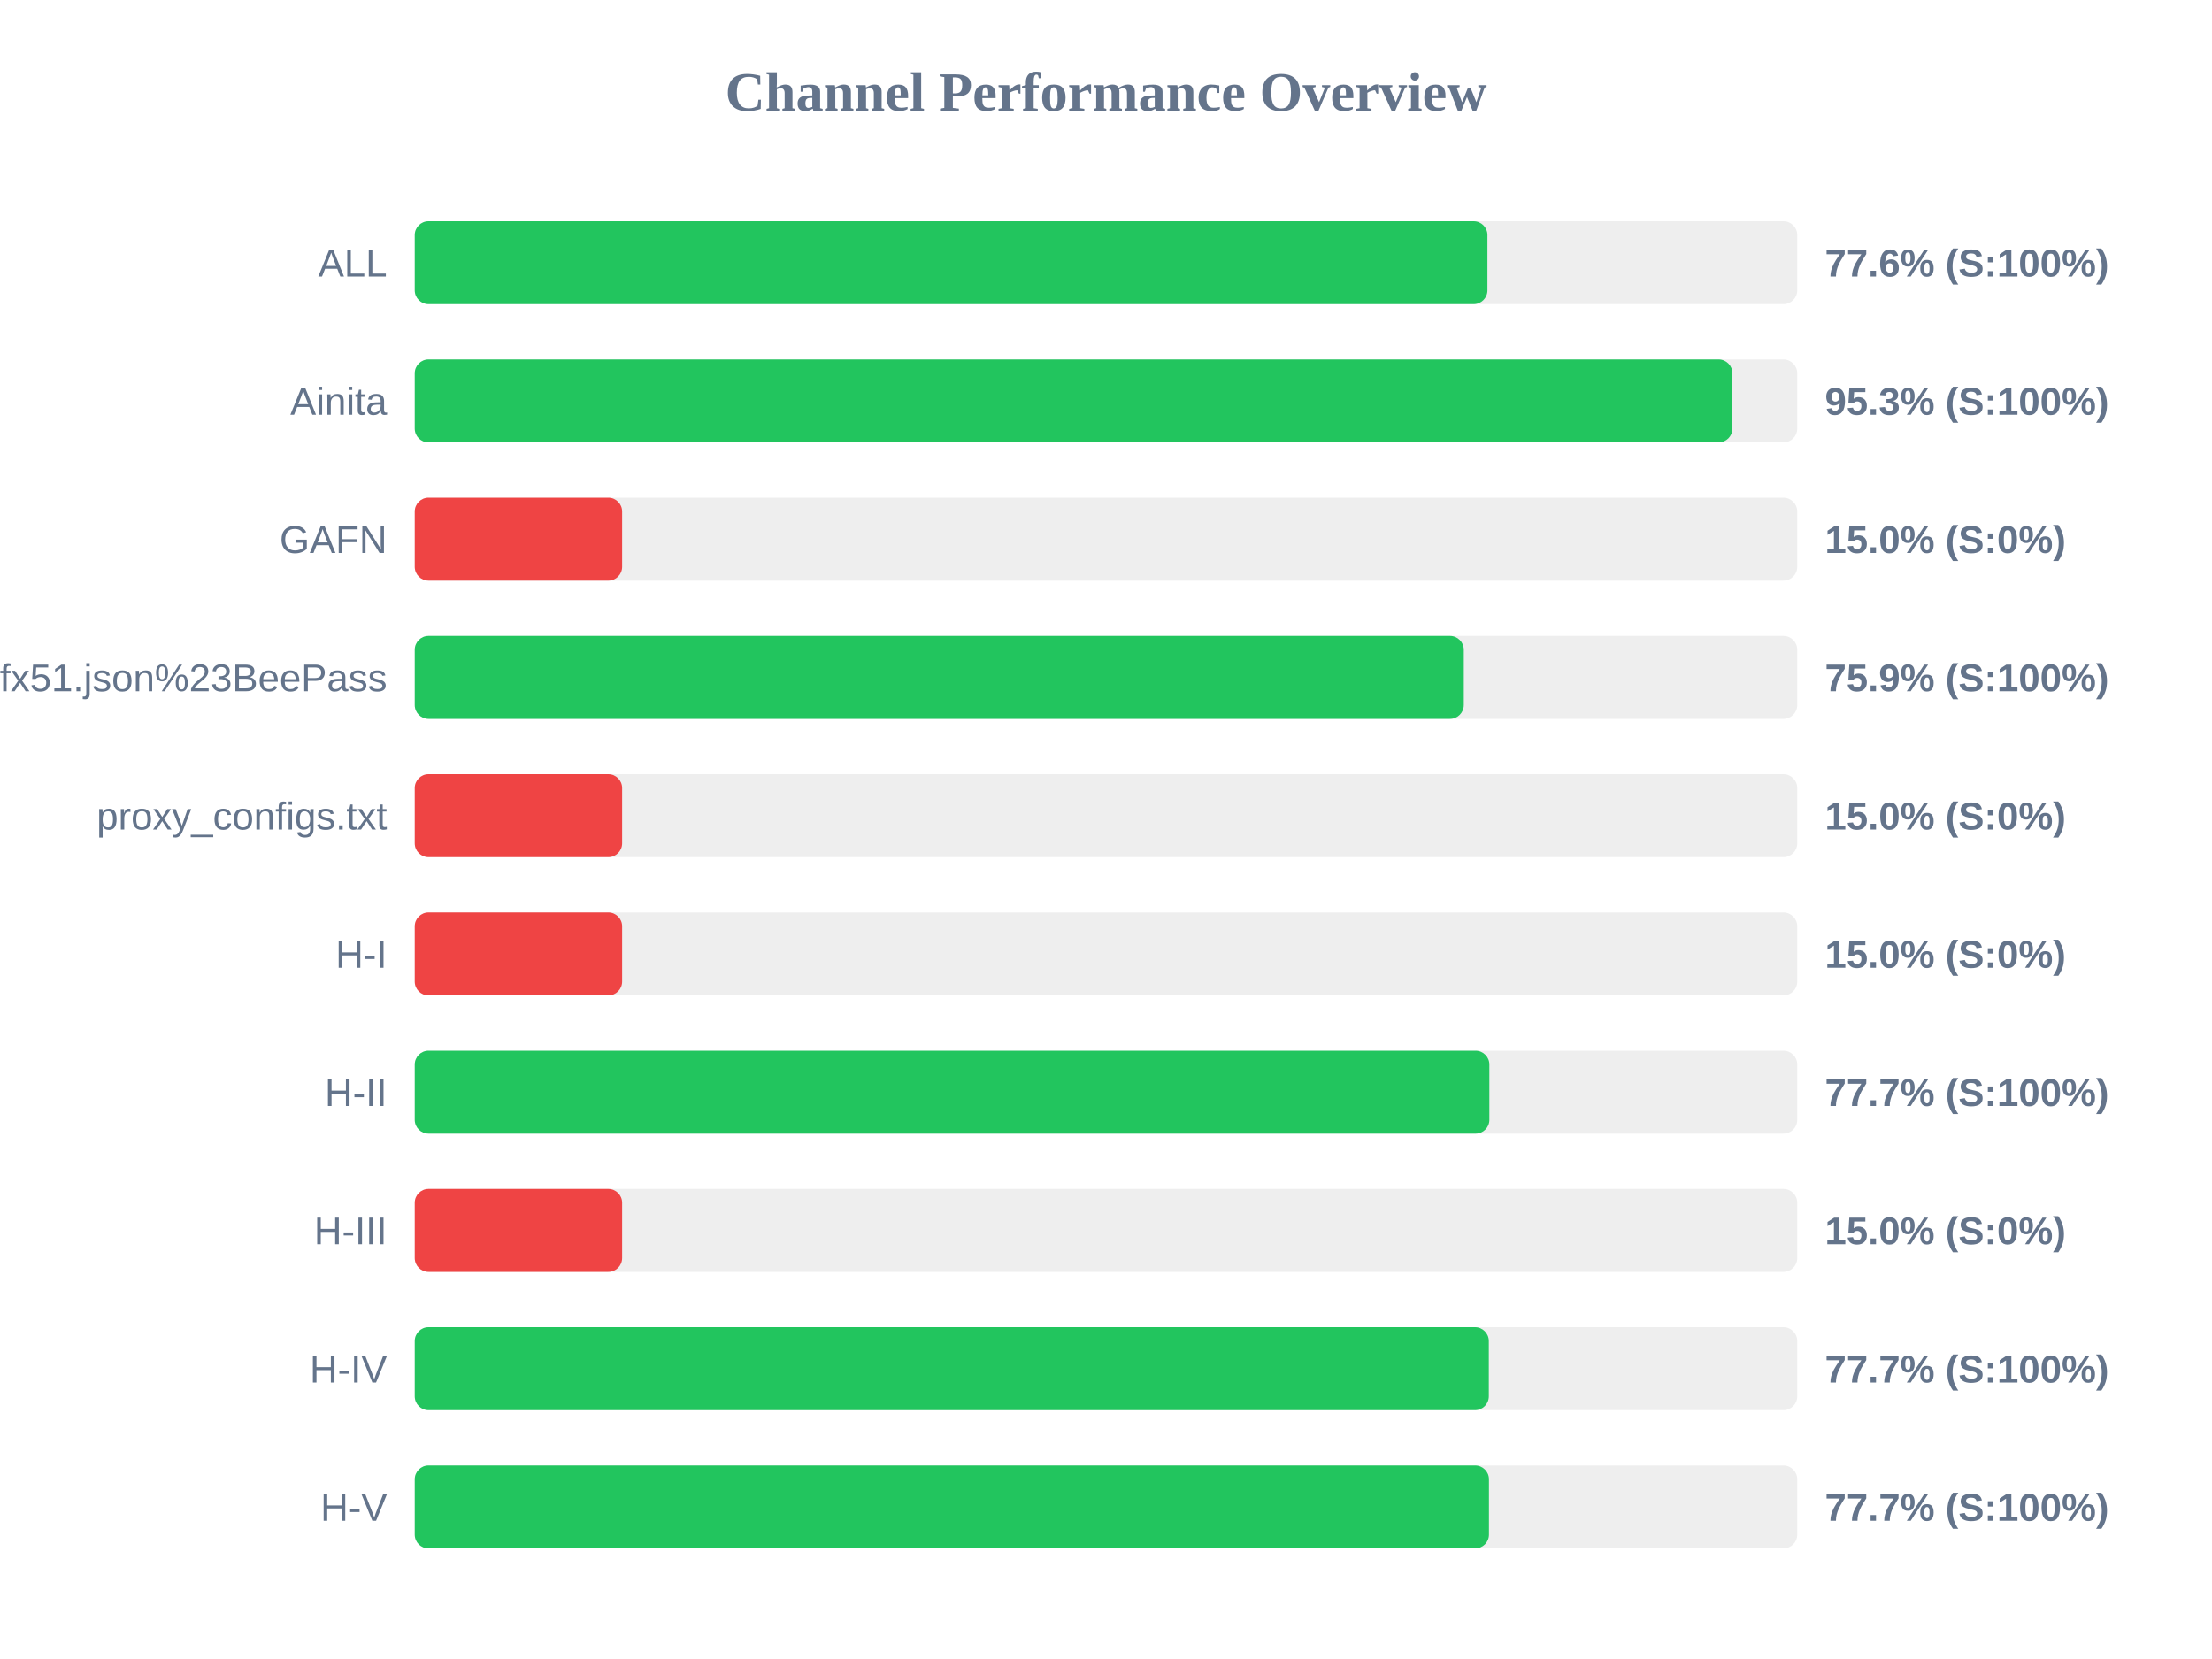
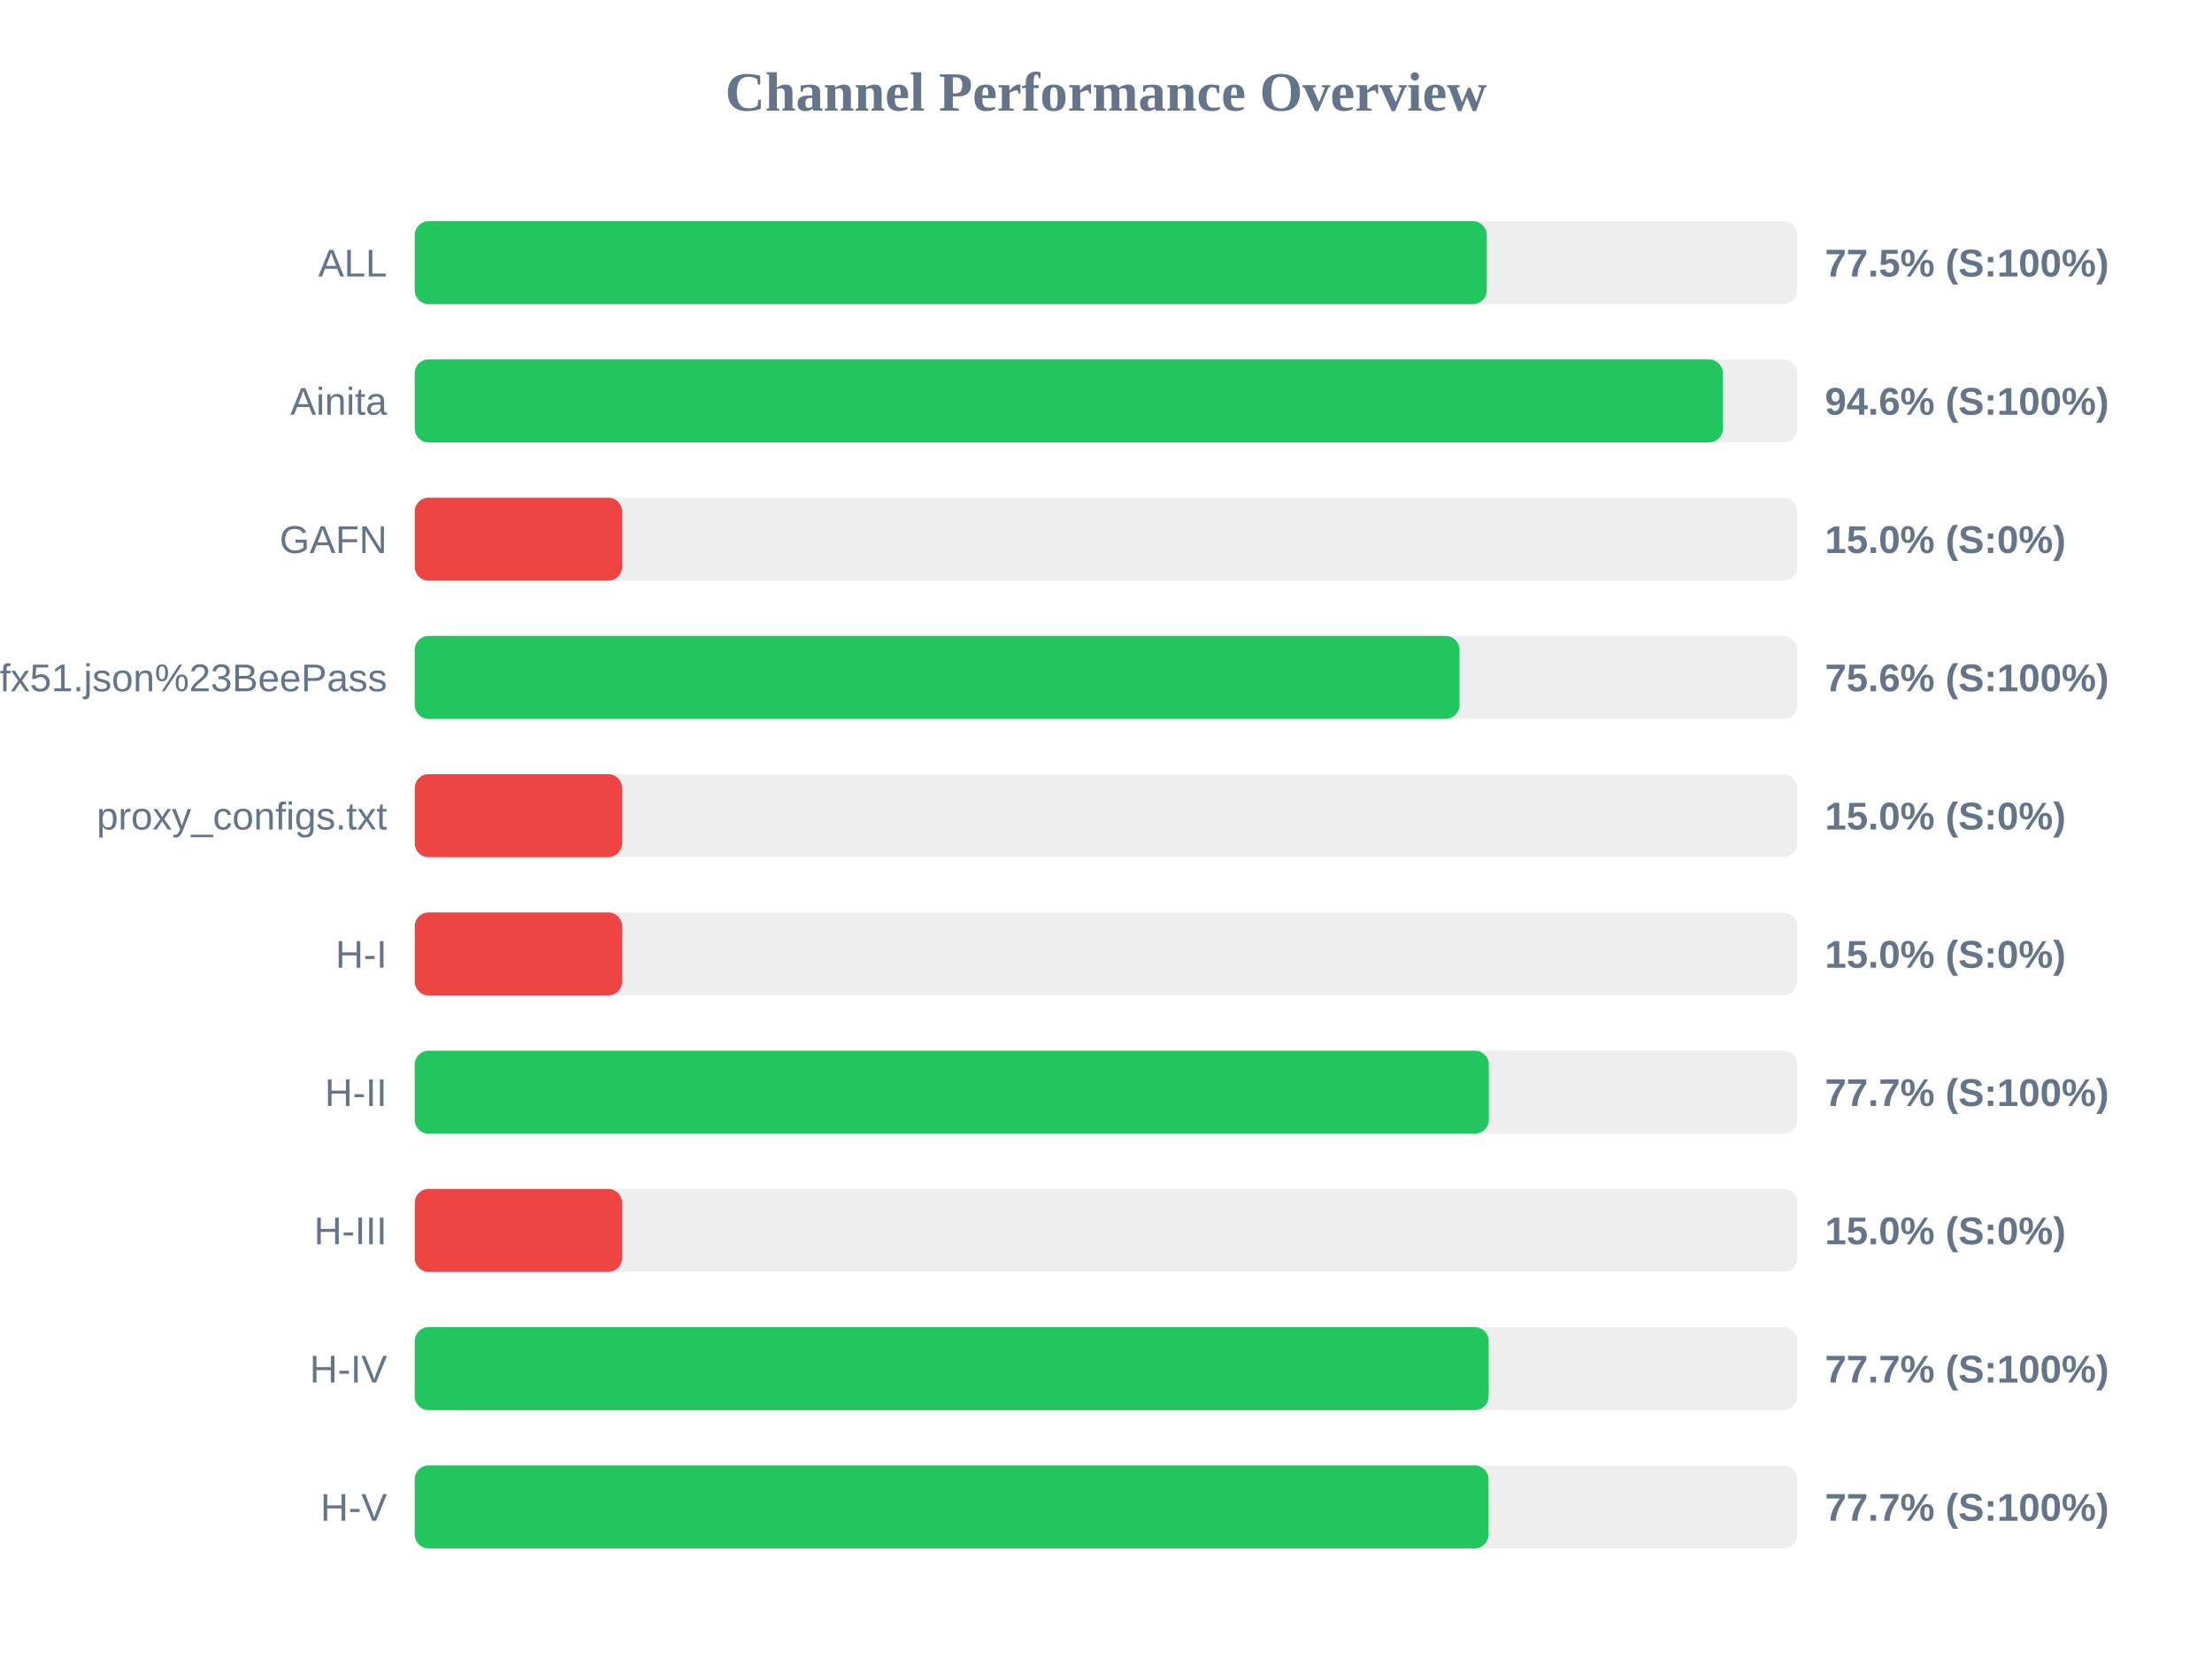
<svg xmlns="http://www.w3.org/2000/svg" width="800" height="600" version="1.1">
  <style>
        .row { font: 14px Arial; fill: #64748b; }
        .score { font: bold 14px Arial; fill: #64748b; }
    </style>
  <text x="400" y="40" text-anchor="middle" font-size="20px" font-weight="bold" fill="#64748b">Channel Performance Overview</text>
  <rect x="150" y="80" width="500" height="30" fill="#eee" rx="5" />
-   <rect x="150" y="80" width="387.95" height="30" fill="#22c55e" rx="5" />
+   <rect x="150" y="80" width="387.7" height="30" fill="#22c55e" rx="5" />
  <text x="140" y="100" text-anchor="end" class="row">ALL</text>
-   <text x="660" y="100" text-anchor="start" class="score">77.6% (S:100%)</text>
+   <text x="660" y="100" text-anchor="start" class="score">77.5% (S:100%)</text>
  <rect x="150" y="130" width="500" height="30" fill="#eee" rx="5" />
-   <rect x="150" y="130" width="476.55" height="30" fill="#22c55e" rx="5" />
+   <rect x="150" y="130" width="473.1" height="30" fill="#22c55e" rx="5" />
  <text x="140" y="150" text-anchor="end" class="row">Ainita</text>
-   <text x="660" y="150" text-anchor="start" class="score">95.3% (S:100%)</text>
+   <text x="660" y="150" text-anchor="start" class="score">94.6% (S:100%)</text>
  <rect x="150" y="180" width="500" height="30" fill="#eee" rx="5" />
  <rect x="150" y="180" width="75.0" height="30" fill="#ef4444" rx="5" />
  <text x="140" y="200" text-anchor="end" class="row">GAFN</text>
  <text x="660" y="200" text-anchor="start" class="score">15.0% (S:0%)</text>
  <rect x="150" y="230" width="500" height="30" fill="#eee" rx="5" />
-   <rect x="150" y="230" width="379.4" height="30" fill="#22c55e" rx="5" />
+   <rect x="150" y="230" width="377.85" height="30" fill="#22c55e" rx="5" />
  <text x="140" y="250" text-anchor="end" class="row">sub?s=ssconf%3A%2F%2Fs3.amazonaws.com%2Fbeedynconprd%2Fzf38bv6oxi1nv3wfkpmxyfl8yj5fargza3foantoalu16vznl0ckxx7bgf1ufx51.json%23BeePass</text>
-   <text x="660" y="250" text-anchor="start" class="score">75.9% (S:100%)</text>
+   <text x="660" y="250" text-anchor="start" class="score">75.6% (S:100%)</text>
  <rect x="150" y="280" width="500" height="30" fill="#eee" rx="5" />
  <rect x="150" y="280" width="75.0" height="30" fill="#ef4444" rx="5" />
  <text x="140" y="300" text-anchor="end" class="row">proxy_configs.txt</text>
  <text x="660" y="300" text-anchor="start" class="score">15.0% (S:0%)</text>
  <rect x="150" y="330" width="500" height="30" fill="#eee" rx="5" />
  <rect x="150" y="330" width="75.0" height="30" fill="#ef4444" rx="5" />
  <text x="140" y="350" text-anchor="end" class="row">H-I</text>
  <text x="660" y="350" text-anchor="start" class="score">15.0% (S:0%)</text>
  <rect x="150" y="380" width="500" height="30" fill="#eee" rx="5" />
-   <rect x="150" y="380" width="388.65" height="30" fill="#22c55e" rx="5" />
+   <rect x="150" y="380" width="388.45" height="30" fill="#22c55e" rx="5" />
  <text x="140" y="400" text-anchor="end" class="row">H-II</text>
  <text x="660" y="400" text-anchor="start" class="score">77.7% (S:100%)</text>
  <rect x="150" y="430" width="500" height="30" fill="#eee" rx="5" />
  <rect x="150" y="430" width="75.0" height="30" fill="#ef4444" rx="5" />
  <text x="140" y="450" text-anchor="end" class="row">H-III</text>
  <text x="660" y="450" text-anchor="start" class="score">15.0% (S:0%)</text>
  <rect x="150" y="480" width="500" height="30" fill="#eee" rx="5" />
-   <rect x="150" y="480" width="388.45" height="30" fill="#22c55e" rx="5" />
+   <rect x="150" y="480" width="388.4" height="30" fill="#22c55e" rx="5" />
  <text x="140" y="500" text-anchor="end" class="row">H-IV</text>
  <text x="660" y="500" text-anchor="start" class="score">77.7% (S:100%)</text>
  <rect x="150" y="530" width="500" height="30" fill="#eee" rx="5" />
-   <rect x="150" y="530" width="388.5" height="30" fill="#22c55e" rx="5" />
+   <rect x="150" y="530" width="388.35" height="30" fill="#22c55e" rx="5" />
  <text x="140" y="550" text-anchor="end" class="row">H-V</text>
  <text x="660" y="550" text-anchor="start" class="score">77.7% (S:100%)</text>
</svg>
